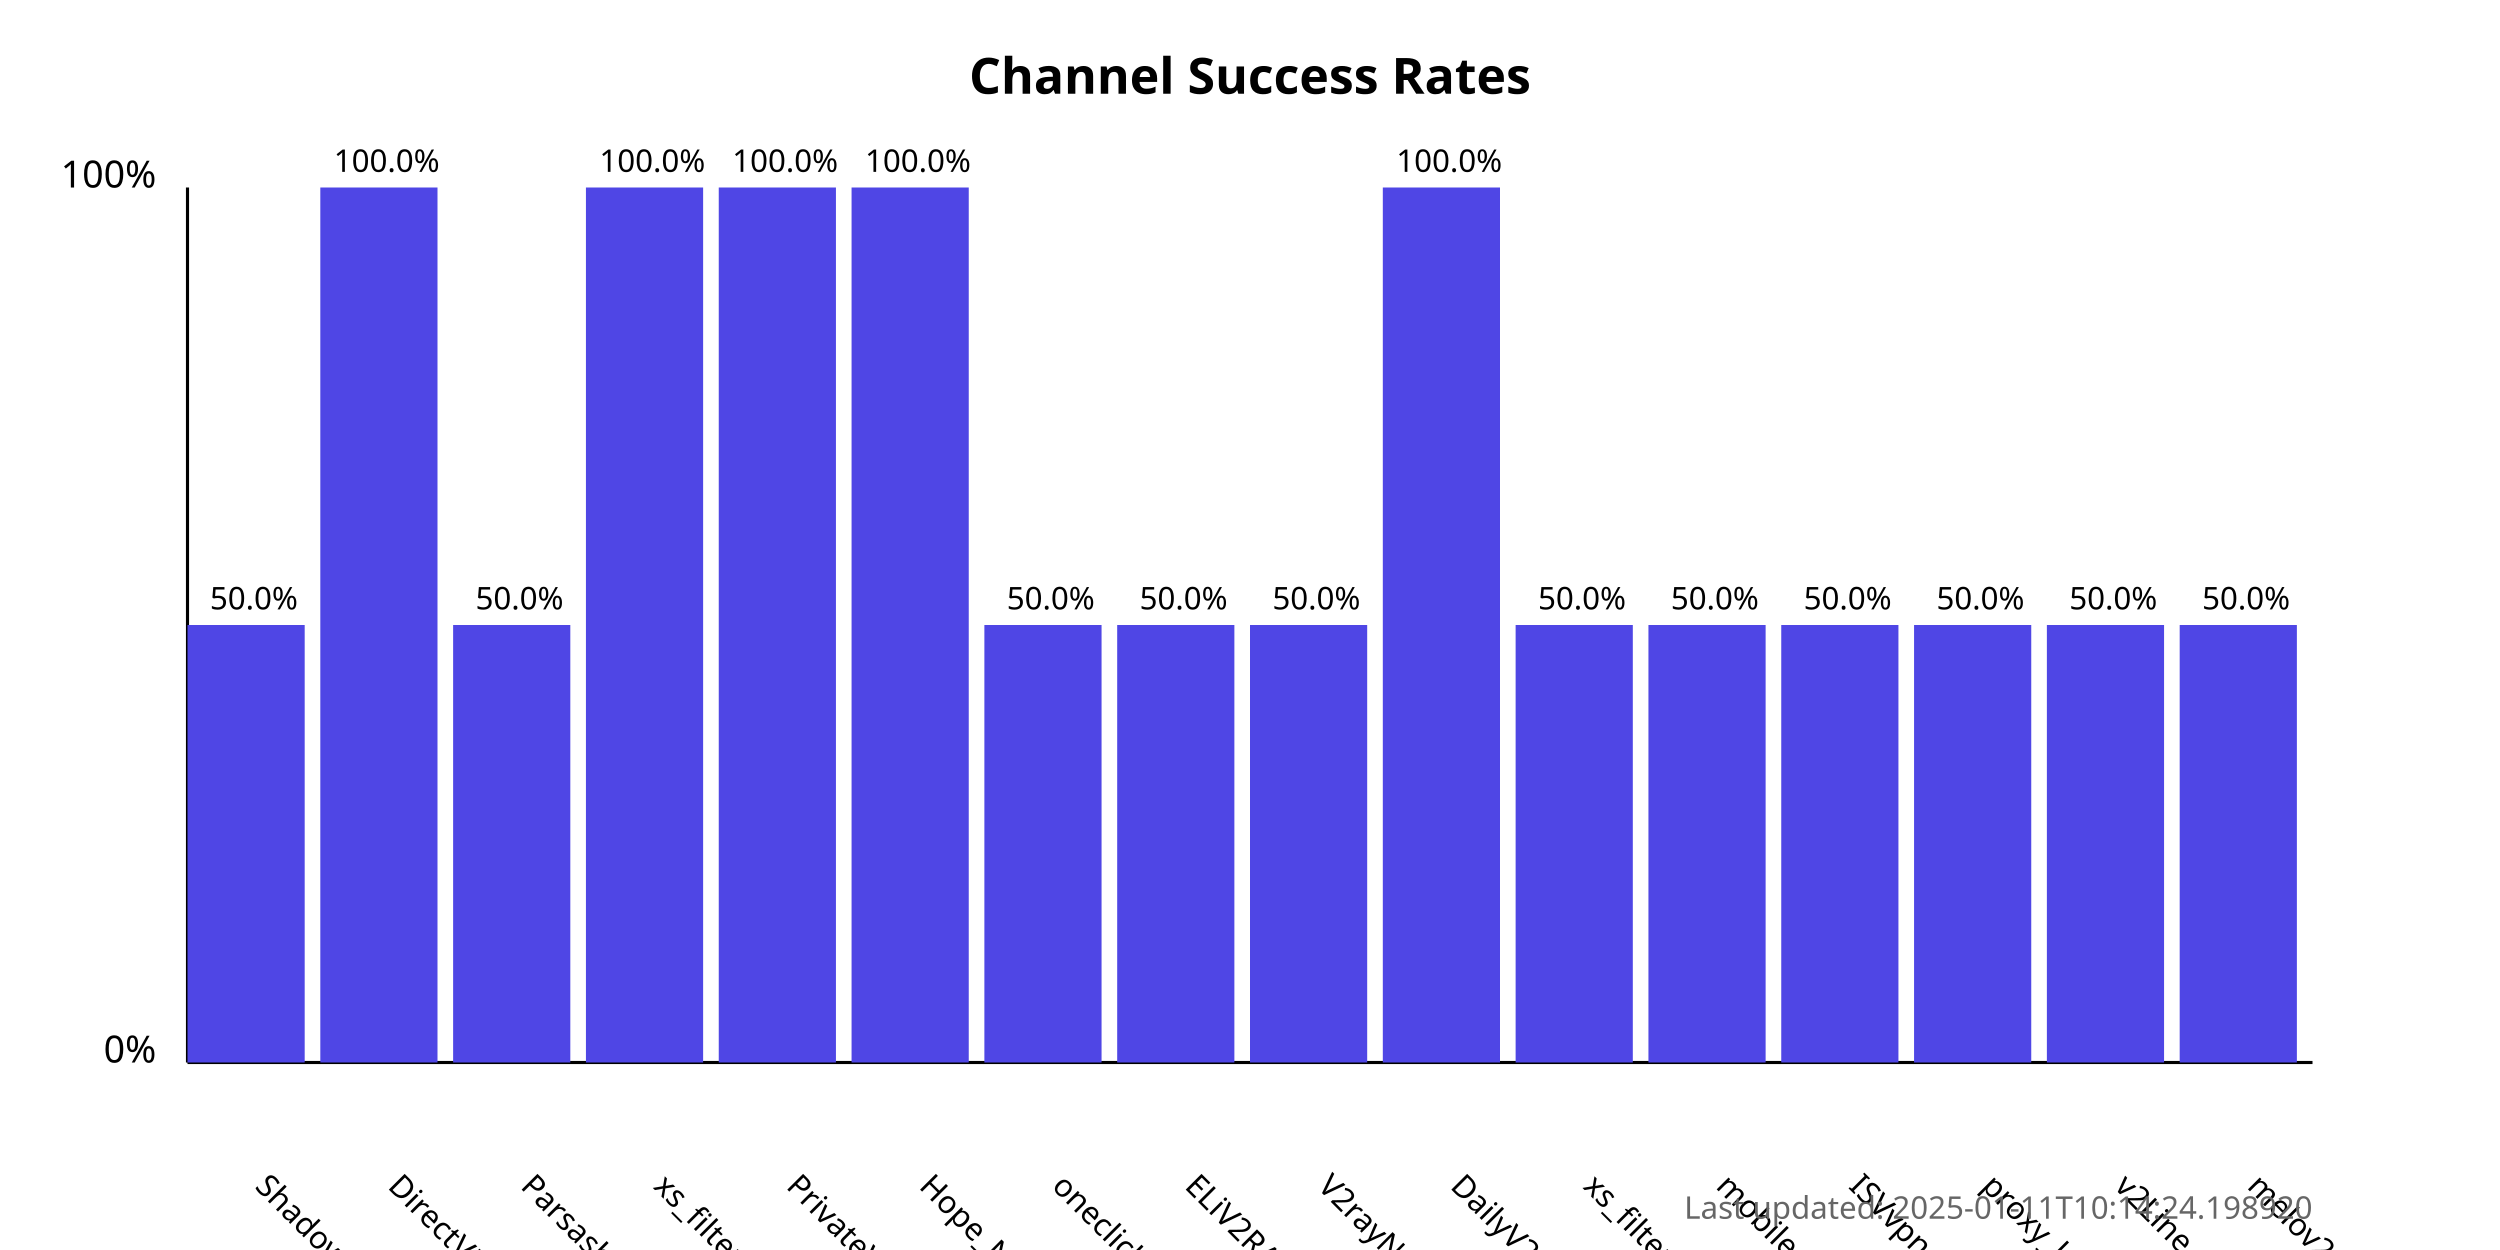
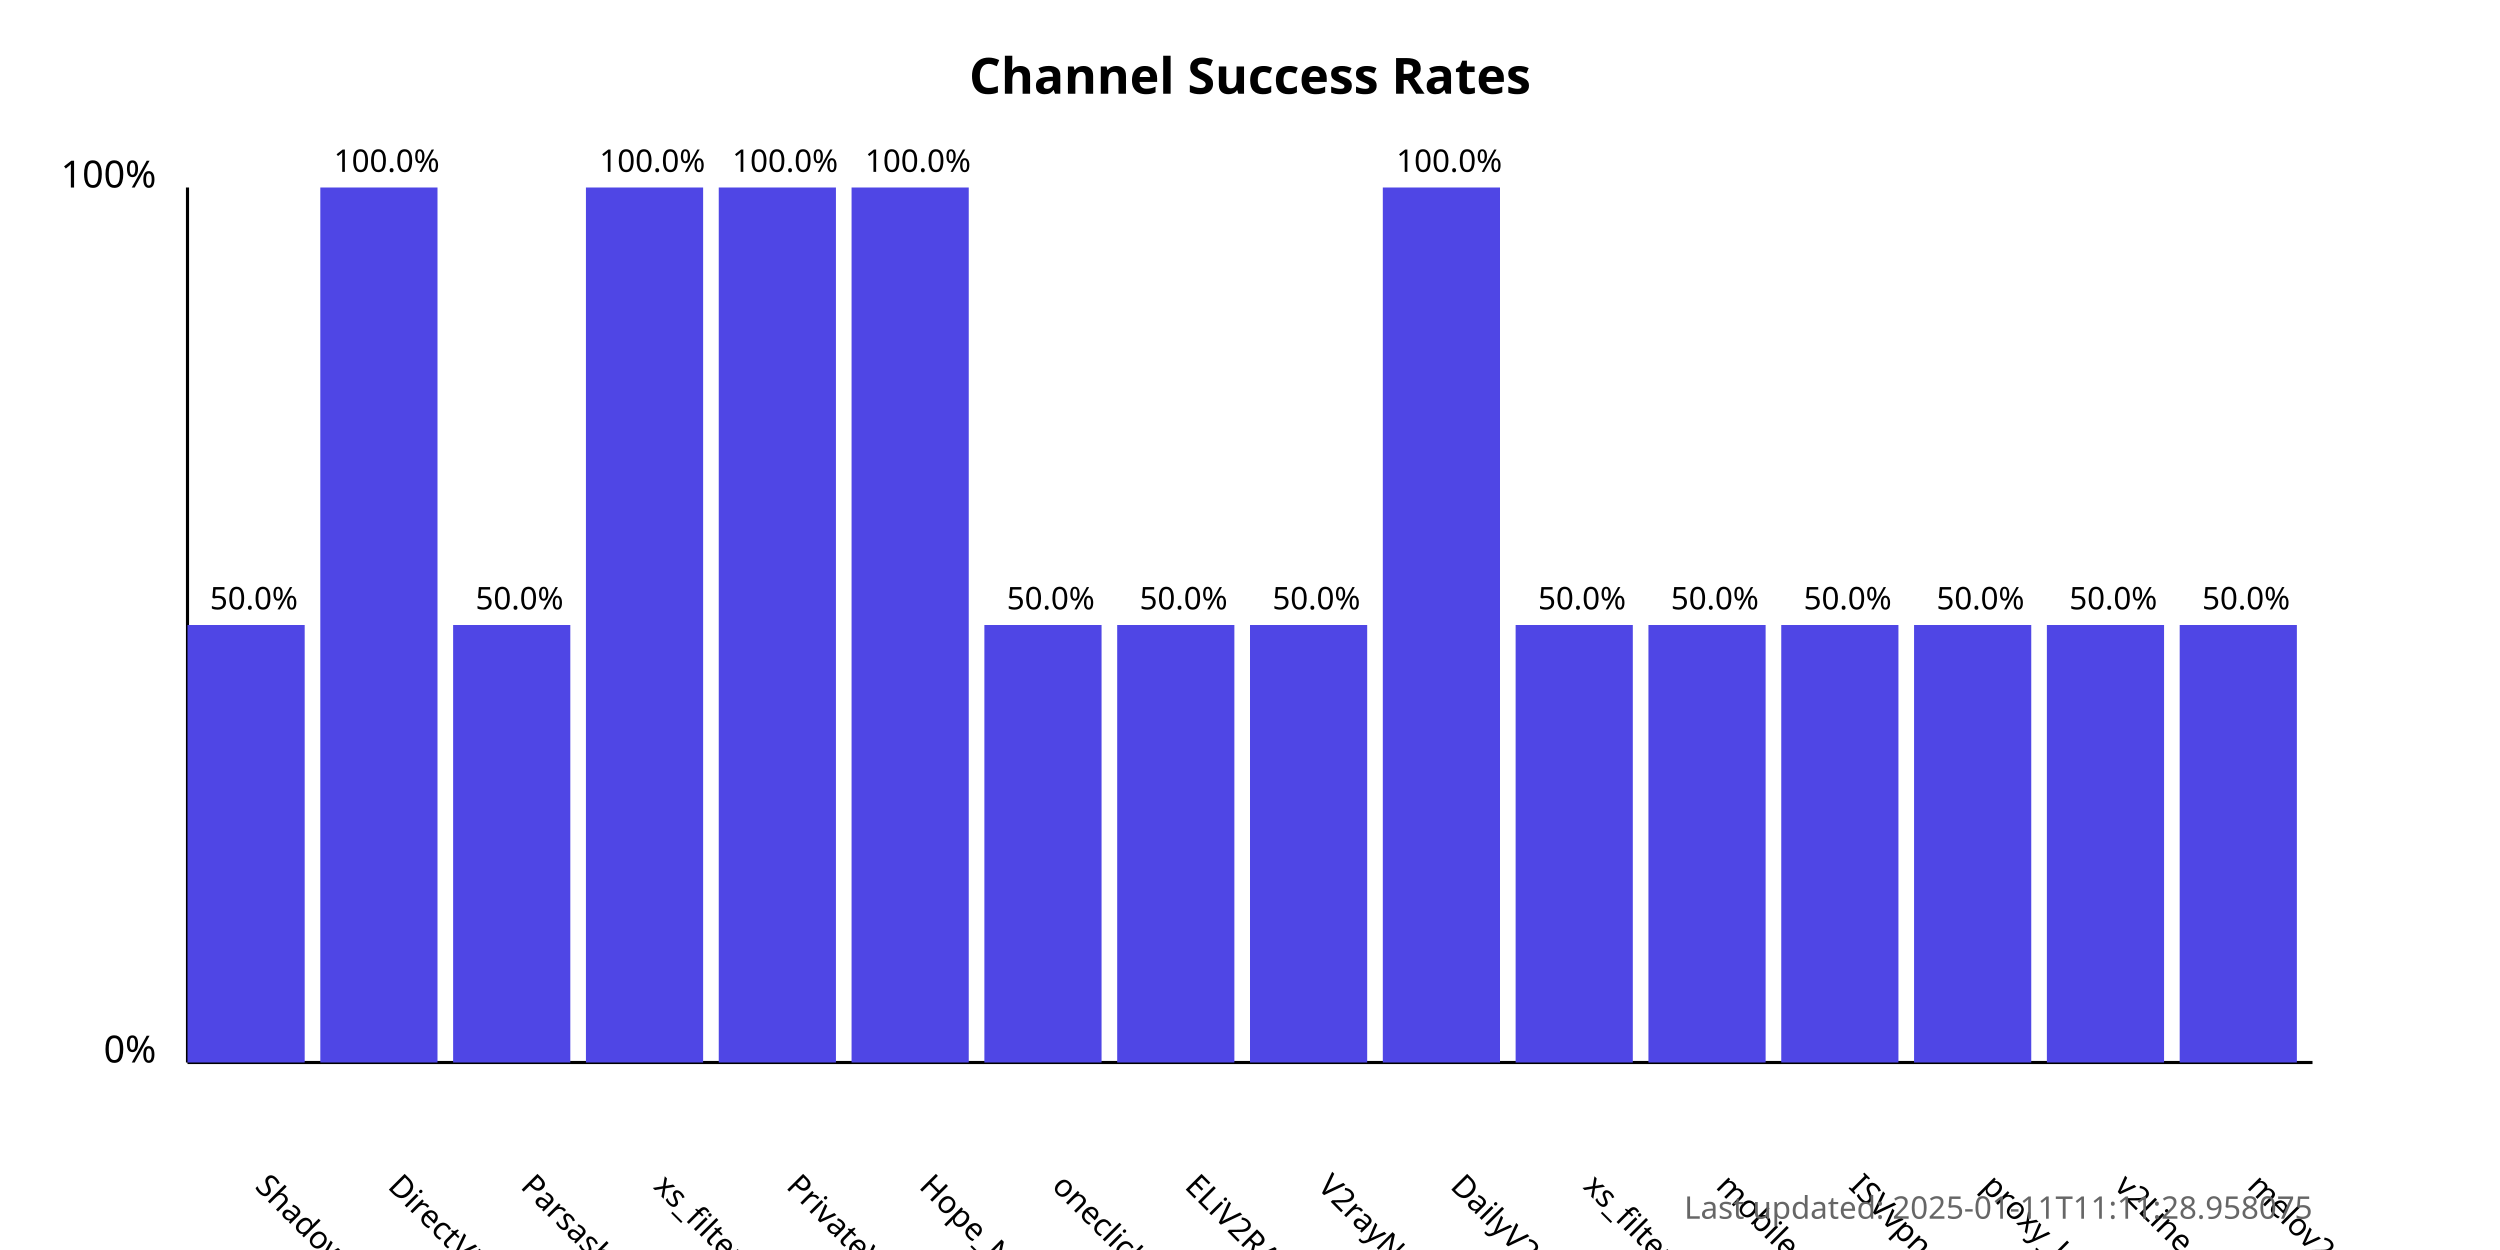
<svg xmlns="http://www.w3.org/2000/svg" width="800" height="400">
  <style>
            .chart-title { font: bold 16px sans-serif; }
            .axis-label { font: 12px sans-serif; }
            .tick-label { font: 10px sans-serif; }
            .bar { fill: #4f46e5; }
            .bar:hover { fill: #6366f1; }
            .timestamp { font: 10px sans-serif; fill: #666; }
        </style>
  <text x="400.0" y="30" text-anchor="middle" class="chart-title">
            Channel Success Rates
        </text>
  <line x1="60" y1="340" x2="60" y2="60" stroke="black" stroke-width="1" />
  <line x1="60" y1="340" x2="740" y2="340" stroke="black" stroke-width="1" />
  <text x="50" y="340" text-anchor="end" class="axis-label">0%</text>
  <text x="50" y="60" text-anchor="end" class="axis-label">100%</text>
  <g>
    <rect x="60" y="200.0" width="37.5" height="140.0" class="bar" />
    <text x="81.25" y="380" transform="rotate(45, 81.25, 380)" text-anchor="start" class="tick-label">
                ShadowProxy66
            </text>
    <text x="81.25" y="195.0" text-anchor="middle" class="tick-label">
                50.0%
            </text>
  </g>
  <g>
    <rect x="102.5" y="60.0" width="37.5" height="280.0" class="bar" />
    <text x="123.75" y="380" transform="rotate(45, 123.75, 380)" text-anchor="start" class="tick-label">
                DirectVPN
            </text>
    <text x="123.75" y="55.0" text-anchor="middle" class="tick-label">
                100.0%
            </text>
  </g>
  <g>
    <rect x="145.0" y="200.0" width="37.5" height="140.0" class="bar" />
    <text x="166.25" y="380" transform="rotate(45, 166.25, 380)" text-anchor="start" class="tick-label">
                Parsashonam
            </text>
    <text x="166.25" y="195.0" text-anchor="middle" class="tick-label">
                50.0%
            </text>
  </g>
  <g>
    <rect x="187.5" y="60.0" width="37.5" height="280.0" class="bar" />
    <text x="208.75" y="380" transform="rotate(45, 208.75, 380)" text-anchor="start" class="tick-label">
                xs_filternet
            </text>
    <text x="208.75" y="55.0" text-anchor="middle" class="tick-label">
                100.0%
            </text>
  </g>
  <g>
    <rect x="230.0" y="60.0" width="37.5" height="280.0" class="bar" />
    <text x="251.25" y="380" transform="rotate(45, 251.25, 380)" text-anchor="start" class="tick-label">
                PrivateVPNs
            </text>
    <text x="251.25" y="55.0" text-anchor="middle" class="tick-label">
                100.0%
            </text>
  </g>
  <g>
    <rect x="272.5" y="60.0" width="37.5" height="280.0" class="bar" />
    <text x="293.75" y="380" transform="rotate(45, 293.75, 380)" text-anchor="start" class="tick-label">
                Hope_Net
            </text>
    <text x="293.75" y="55.0" text-anchor="middle" class="tick-label">
                100.0%
            </text>
  </g>
  <g>
    <rect x="315.0" y="200.0" width="37.5" height="140.0" class="bar" />
    <text x="336.25" y="380" transform="rotate(45, 336.25, 380)" text-anchor="start" class="tick-label">
                oneclickvpnkeys
            </text>
    <text x="336.25" y="195.0" text-anchor="middle" class="tick-label">
                50.0%
            </text>
  </g>
  <g>
    <rect x="357.5" y="200.0" width="37.5" height="140.0" class="bar" />
    <text x="378.75" y="380" transform="rotate(45, 378.75, 380)" text-anchor="start" class="tick-label">
                ELiV2RAY
            </text>
    <text x="378.75" y="195.0" text-anchor="middle" class="tick-label">
                50.0%
            </text>
  </g>
  <g>
    <rect x="400.0" y="200.0" width="37.5" height="140.0" class="bar" />
    <text x="421.25" y="380" transform="rotate(45, 421.25, 380)" text-anchor="start" class="tick-label">
                V2rayNGX
            </text>
    <text x="421.25" y="195.0" text-anchor="middle" class="tick-label">
                50.0%
            </text>
  </g>
  <g>
    <rect x="442.5" y="60.0" width="37.5" height="280.0" class="bar" />
    <text x="463.75" y="380" transform="rotate(45, 463.75, 380)" text-anchor="start" class="tick-label">
                DailyV2RY
            </text>
    <text x="463.75" y="55.0" text-anchor="middle" class="tick-label">
                100.0%
            </text>
  </g>
  <g>
    <rect x="485.0" y="200.0" width="37.5" height="140.0" class="bar" />
    <text x="506.25" y="380" transform="rotate(45, 506.25, 380)" text-anchor="start" class="tick-label">
                xs_filternet
            </text>
    <text x="506.25" y="195.0" text-anchor="middle" class="tick-label">
                50.0%
            </text>
  </g>
  <g>
    <rect x="527.5" y="200.0" width="37.5" height="140.0" class="bar" />
    <text x="548.75" y="380" transform="rotate(45, 548.75, 380)" text-anchor="start" class="tick-label">
                mobilesignal
            </text>
    <text x="548.75" y="195.0" text-anchor="middle" class="tick-label">
                50.0%
            </text>
  </g>
  <g>
    <rect x="570.0" y="200.0" width="37.5" height="140.0" class="bar" />
    <text x="591.25" y="380" transform="rotate(45, 591.25, 380)" text-anchor="start" class="tick-label">
                ISVvpn
            </text>
    <text x="591.25" y="195.0" text-anchor="middle" class="tick-label">
                50.0%
            </text>
  </g>
  <g>
    <rect x="612.5" y="200.0" width="37.5" height="140.0" class="bar" />
    <text x="633.75" y="380" transform="rotate(45, 633.75, 380)" text-anchor="start" class="tick-label">
                proxy_kafee
            </text>
    <text x="633.75" y="195.0" text-anchor="middle" class="tick-label">
                50.0%
            </text>
  </g>
  <g>
    <rect x="655.0" y="200.0" width="37.5" height="140.0" class="bar" />
    <text x="676.25" y="380" transform="rotate(45, 676.25, 380)" text-anchor="start" class="tick-label">
                v2Line
            </text>
    <text x="676.25" y="195.0" text-anchor="middle" class="tick-label">
                50.0%
            </text>
  </g>
  <g>
    <rect x="697.5" y="200.0" width="37.5" height="140.0" class="bar" />
    <text x="718.75" y="380" transform="rotate(45, 718.75, 380)" text-anchor="start" class="tick-label">
                melov2ray
            </text>
    <text x="718.75" y="195.0" text-anchor="middle" class="tick-label">
                50.0%
            </text>
  </g>
  <text x="740" y="390" text-anchor="end" class="timestamp">
-             Last updated: 2025-01-11T10:14:24.198920
+             Last updated: 2025-01-11T11:11:28.958075
        </text>
</svg>
